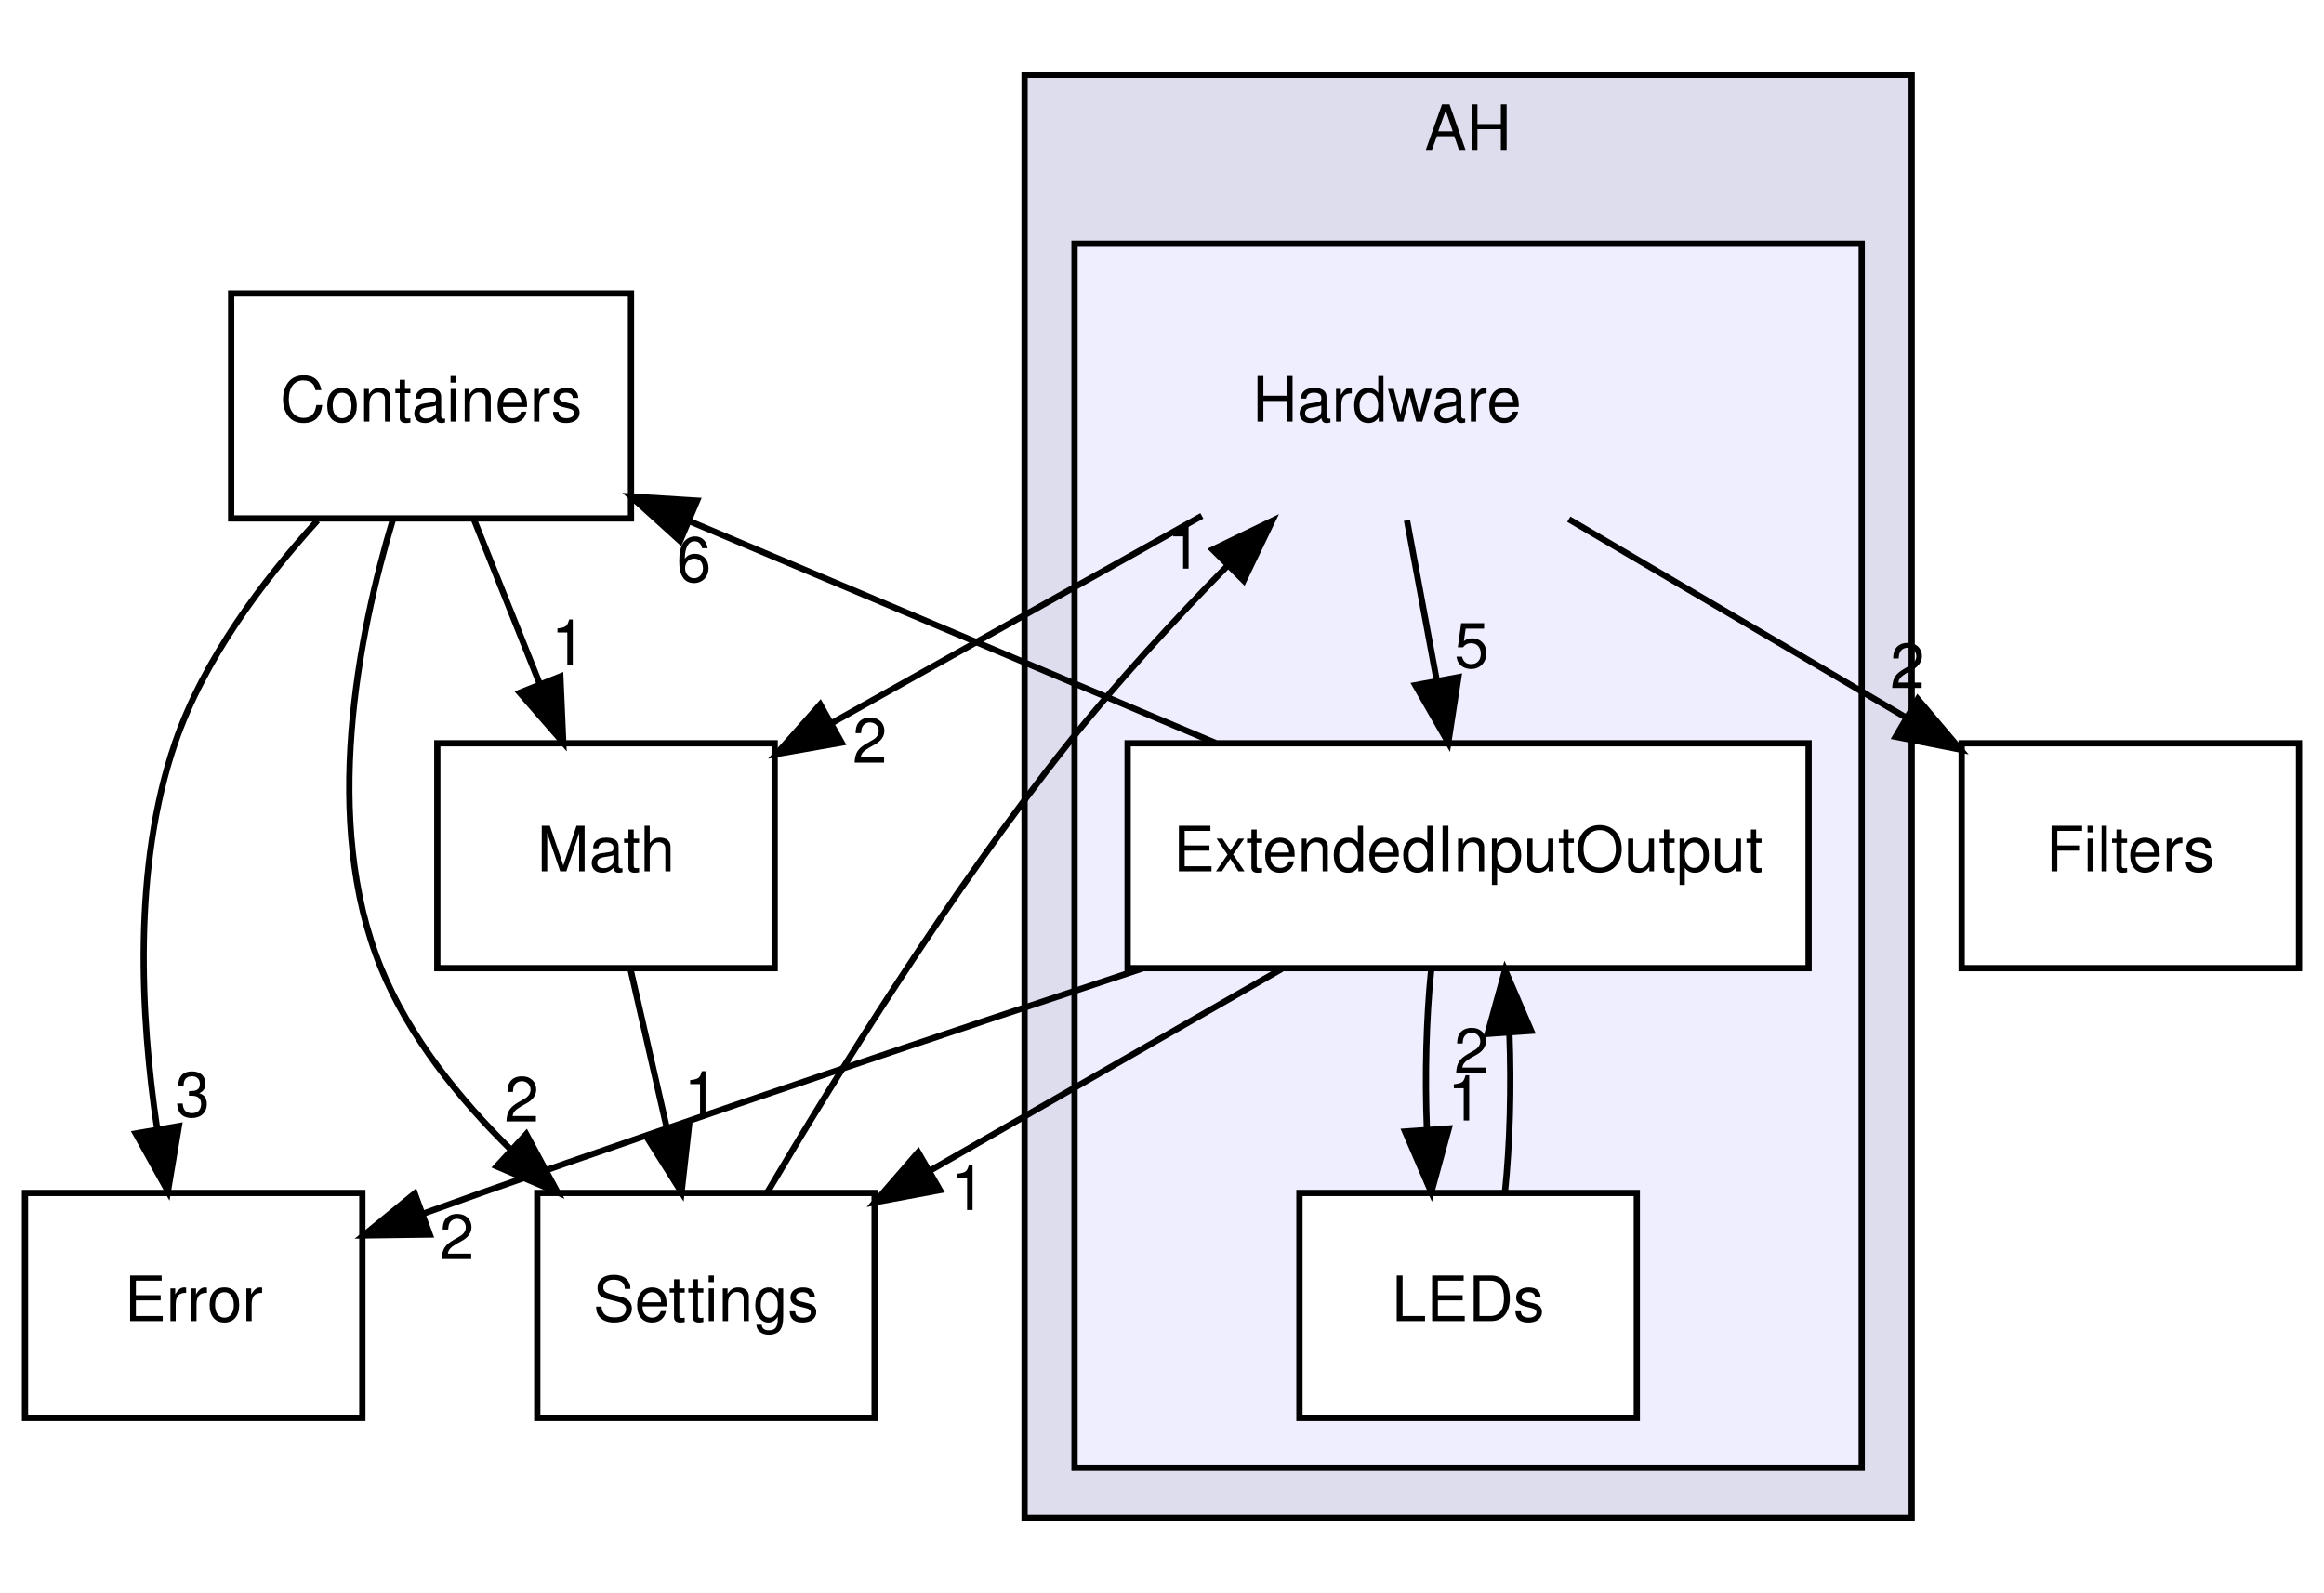
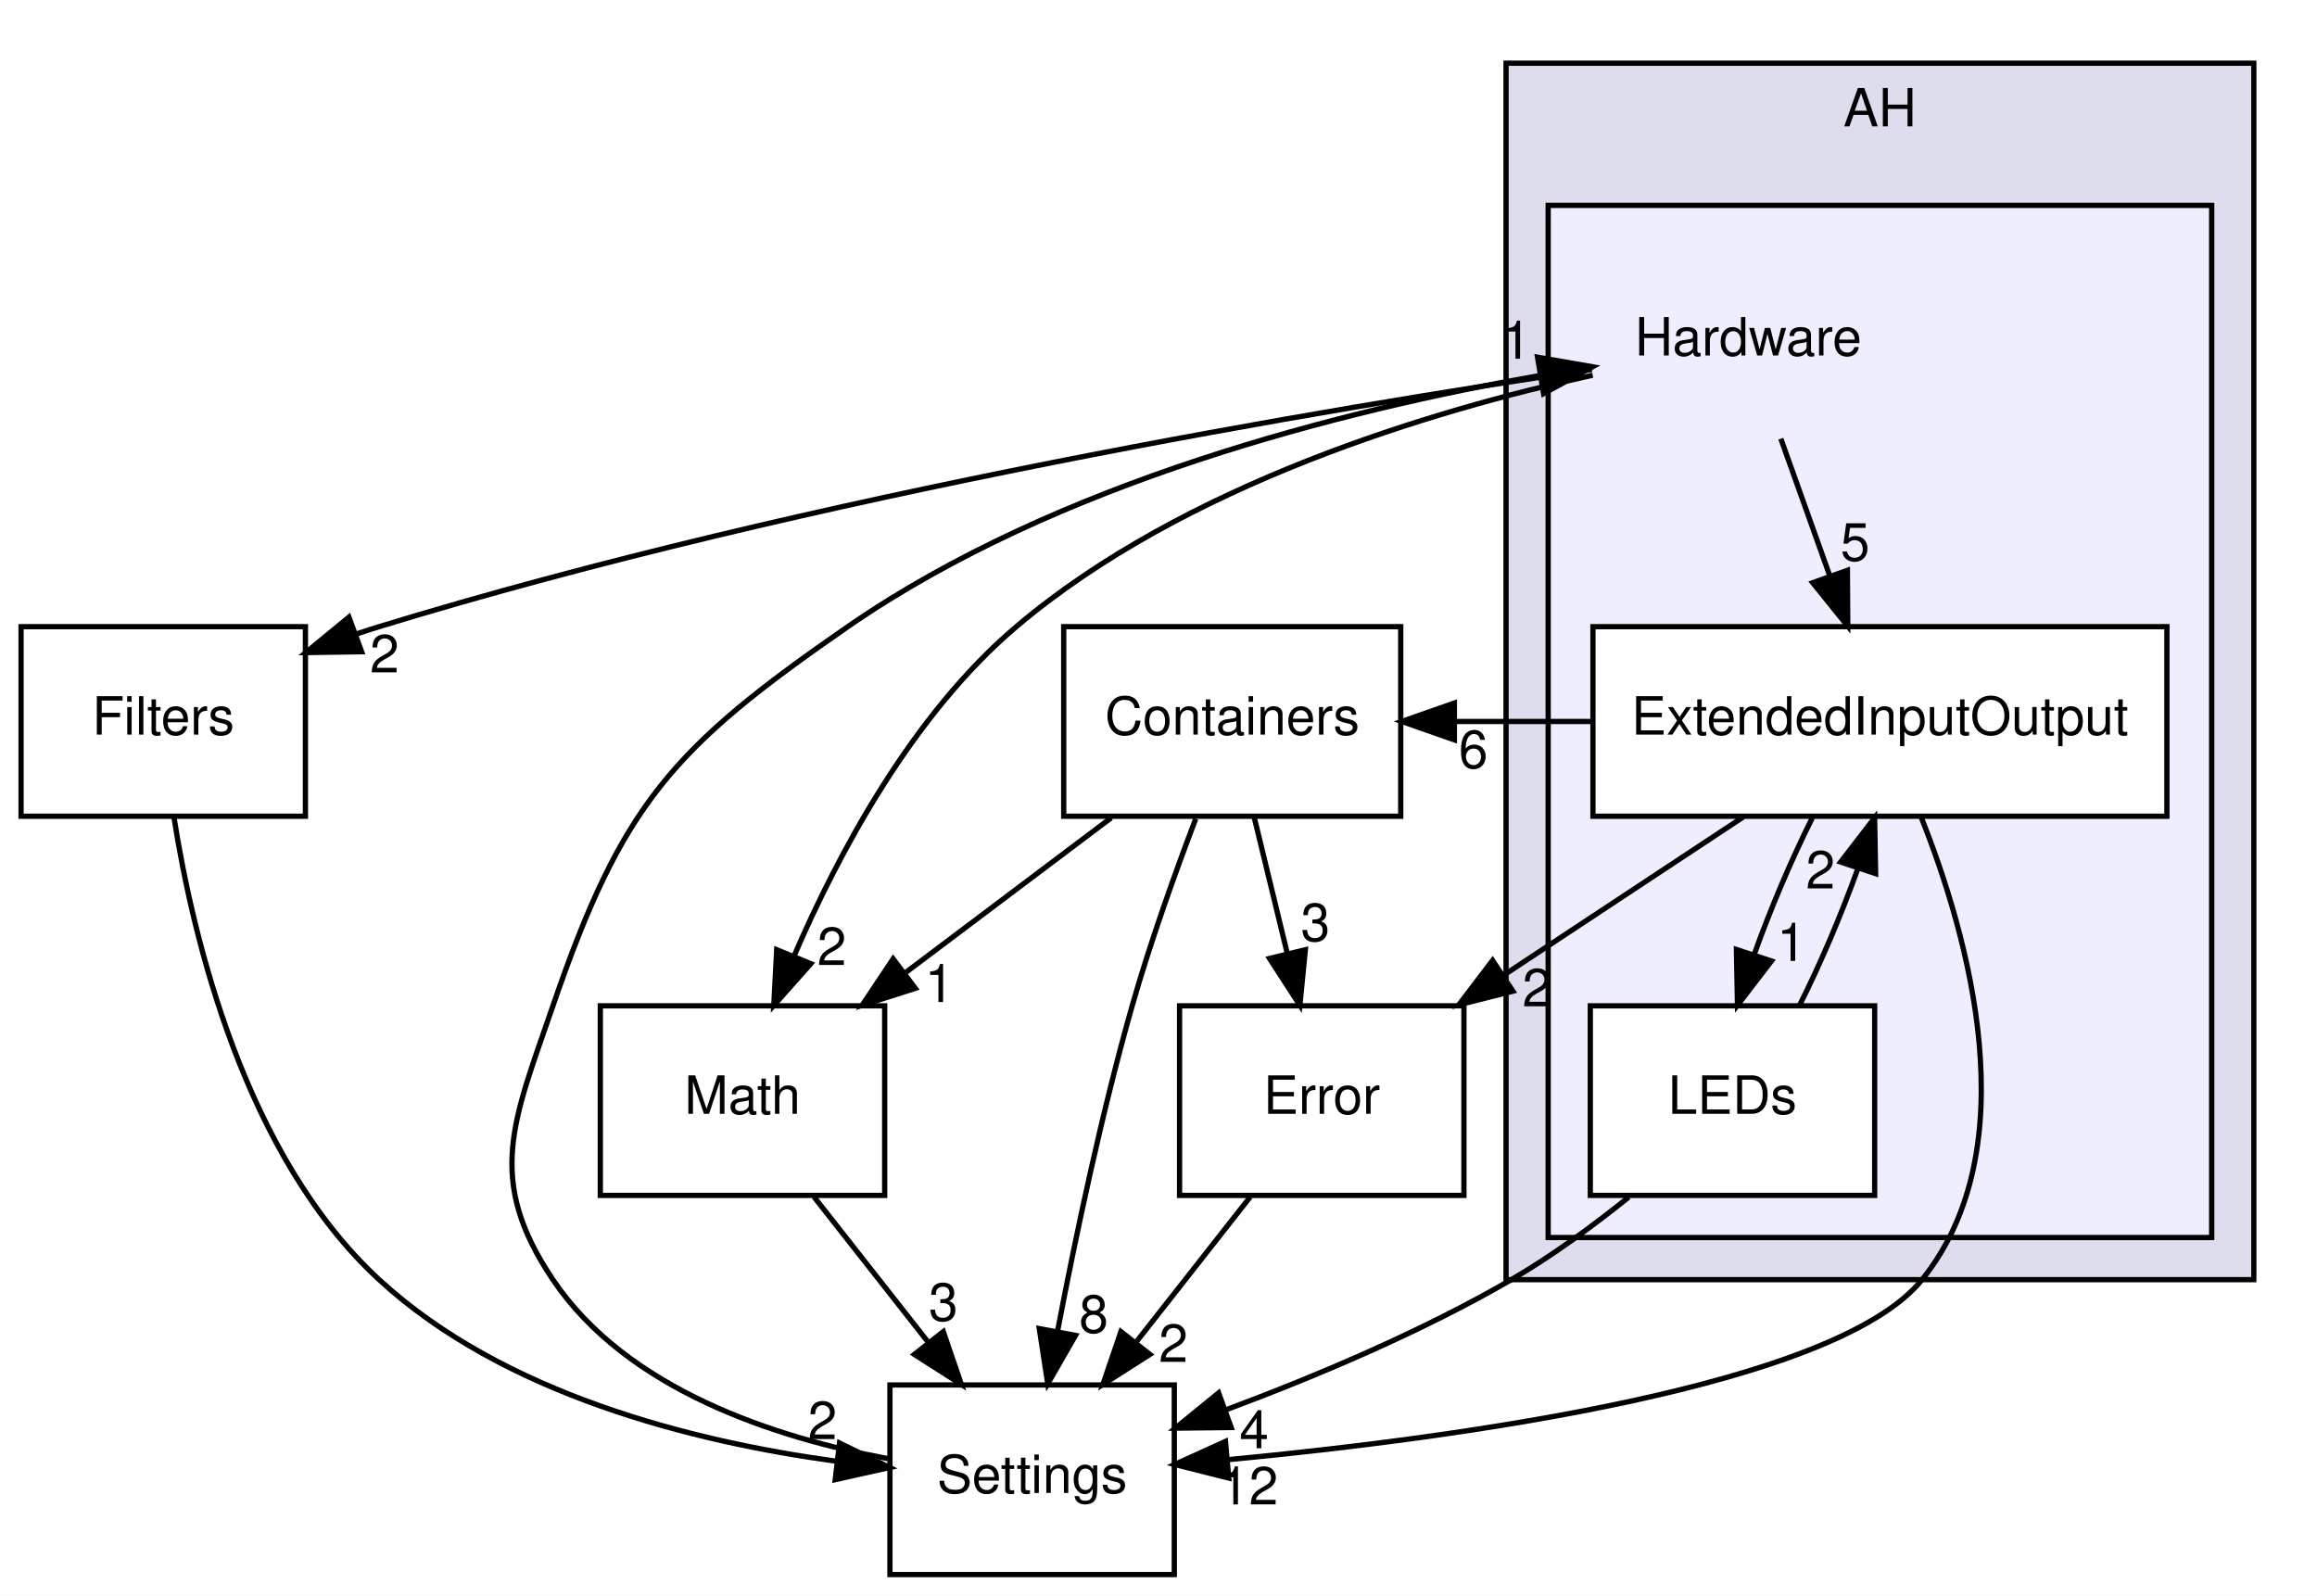
- <svg xmlns="http://www.w3.org/2000/svg" xmlns:xlink="http://www.w3.org/1999/xlink" width="372pt" height="255pt" viewBox="0.00 0.00 372.00 255.00">
-   <g id="graph0" class="graph" transform="scale(1 1) rotate(0) translate(4 251)">
-     <polygon fill="white" stroke="none" points="-4,4 -4,-251 368,-251 368,4 -4,4" />
+ <svg xmlns="http://www.w3.org/2000/svg" xmlns:xlink="http://www.w3.org/1999/xlink" width="440pt" height="303pt" viewBox="0.00 0.00 440.00 303.00">
+   <g id="graph0" class="graph" transform="scale(1 1) rotate(0) translate(4 299)">
+     <polygon fill="white" stroke="none" points="-4,4 -4,-299 436,-299 436,4 -4,4" />
    <g id="clust1" class="cluster">
      <g id="a_clust1">
        <a xlink:href="dir_15b6432dff6a6d357bf70f8fbf2cdf14.html" target="_top" xlink:title="AH">
-           <polygon fill="#ddddee" stroke="black" points="160,-8 160,-239 302,-239 302,-8 160,-8" />
-           <text text-anchor="middle" x="231" y="-227" font-family="Helvetica,sans-Serif" font-size="10.00">AH</text>
+           <polygon fill="#ddddee" stroke="black" points="282,-56 282,-287 424,-287 424,-56 282,-56" />
+           <text text-anchor="middle" x="353" y="-275" font-family="Helvetica,sans-Serif" font-size="10.00">AH</text>
        </a>
      </g>
    </g>
    <g id="clust2" class="cluster">
      <g id="a_clust2">
        <a xlink:href="dir_fe496568715fe26a65b354e6e2365ccd.html" target="_top">
-           <polygon fill="#eeeeff" stroke="black" points="168,-16 168,-212 294,-212 294,-16 168,-16" />
+           <polygon fill="#eeeeff" stroke="black" points="290,-64 290,-260 416,-260 416,-64 290,-64" />
        </a>
      </g>
    </g>
    <g id="node1" class="node">
-       <text text-anchor="middle" x="218" y="-183.5" font-family="Helvetica,sans-Serif" font-size="10.00">Hardware</text>
+       <text text-anchor="middle" x="328" y="-231.5" font-family="Helvetica,sans-Serif" font-size="10.00">Hardware</text>
    </g>
    <g id="node2" class="node">
      <g id="a_node2">
        <a xlink:href="dir_6d0023d18521cff94ce9c6d6e763c3b1.html" target="_top" xlink:title="ExtendedInputOutput">
-           <polygon fill="white" stroke="black" points="285.5,-132 176.5,-132 176.5,-96 285.5,-96 285.5,-132" />
-           <text text-anchor="middle" x="231" y="-111.5" font-family="Helvetica,sans-Serif" font-size="10.00">ExtendedInputOutput</text>
-         </a>
-       </g>
-     </g>
-     <g id="edge13" class="edge">
-       <path fill="none" stroke="black" d="M221.213,-167.697C222.646,-159.983 224.368,-150.712 225.965,-142.112" />
-       <polygon fill="black" stroke="black" points="229.439,-142.575 227.823,-132.104 222.556,-141.297 229.439,-142.575" />
-       <g id="a_edge13-headlabel">
+           <polygon fill="white" stroke="black" points="407.5,-180 298.5,-180 298.5,-144 407.5,-144 407.5,-180" />
+           <text text-anchor="middle" x="353" y="-159.5" font-family="Helvetica,sans-Serif" font-size="10.00">ExtendedInputOutput</text>
+         </a>
+       </g>
+     </g>
+     <g id="edge16" class="edge">
+       <path fill="none" stroke="black" d="M334.18,-215.697C336.995,-207.813 340.391,-198.304 343.519,-189.546" />
+       <polygon fill="black" stroke="black" points="346.824,-190.699 346.891,-180.104 340.232,-188.345 346.824,-190.699" />
+       <g id="a_edge16-headlabel">
        <a xlink:href="dir_000002_000003.html" target="_top" xlink:title="5">
-           <text text-anchor="middle" x="231.574" y="-144.128" font-family="Helvetica,sans-Serif" font-size="10.00">5</text>
+           <text text-anchor="middle" x="348.289" y="-192.539" font-family="Helvetica,sans-Serif" font-size="10.00">5</text>
        </a>
      </g>
    </g>
    <g id="node4" class="node">
      <g id="a_node4">
        <a xlink:href="dir_17c5e84722ec43f18e2d8633178d0f79.html" target="_top" xlink:title="Math">
-           <polygon fill="none" stroke="black" points="120,-132 66,-132 66,-96 120,-96 120,-132" />
-           <text text-anchor="middle" x="93" y="-111.5" font-family="Helvetica,sans-Serif" font-size="10.00">Math</text>
-         </a>
-       </g>
-     </g>
-     <g id="edge11" class="edge">
-       <path fill="none" stroke="black" d="M188.377,-168.411C170.632,-158.474 147.945,-145.769 129.15,-135.244" />
-       <polygon fill="black" stroke="black" points="130.71,-132.106 120.275,-130.274 127.29,-138.214 130.71,-132.106" />
-       <g id="a_edge11-headlabel">
+           <polygon fill="none" stroke="black" points="164,-108 110,-108 110,-72 164,-72 164,-108" />
+           <text text-anchor="middle" x="137" y="-87.5" font-family="Helvetica,sans-Serif" font-size="10.00">Math</text>
+         </a>
+       </g>
+     </g>
+     <g id="edge14" class="edge">
+       <path fill="none" stroke="black" d="M298.449,-227.753C268.101,-221.092 220.915,-207.054 189,-180 169.264,-163.27 155.235,-137.051 146.762,-117.397" />
+       <polygon fill="black" stroke="black" points="149.972,-116.001 142.942,-108.075 143.495,-118.655 149.972,-116.001" />
+       <g id="a_edge14-headlabel">
        <a xlink:href="dir_000002_000012.html" target="_top" xlink:title="2">
-           <text text-anchor="middle" x="135.234" y="-128.885" font-family="Helvetica,sans-Serif" font-size="10.00">2</text>
+           <text text-anchor="middle" x="153.962" y="-115.75" font-family="Helvetica,sans-Serif" font-size="10.00">2</text>
        </a>
      </g>
    </g>
    <g id="node5" class="node">
      <g id="a_node5">
        <a xlink:href="dir_d61b814a793619a867cee0523d2eb6da.html" target="_top" xlink:title="Filters">
-           <polygon fill="none" stroke="black" points="364,-132 310,-132 310,-96 364,-96 364,-132" />
-           <text text-anchor="middle" x="337" y="-111.5" font-family="Helvetica,sans-Serif" font-size="10.00">Filters</text>
-         </a>
-       </g>
-     </g>
-     <g id="edge12" class="edge">
-       <path fill="none" stroke="black" d="M247.111,-167.876C263.4,-158.294 283.843,-146.269 301.116,-136.108" />
-       <polygon fill="black" stroke="black" points="302.977,-139.074 309.821,-130.987 299.427,-133.041 302.977,-139.074" />
-       <g id="a_edge12-headlabel">
+           <polygon fill="none" stroke="black" points="54,-180 0,-180 0,-144 54,-144 54,-180" />
+           <text text-anchor="middle" x="27" y="-159.5" font-family="Helvetica,sans-Serif" font-size="10.00">Filters</text>
+         </a>
+       </g>
+     </g>
+     <g id="edge15" class="edge">
+       <path fill="none" stroke="black" d="M298.296,-228.847C249.52,-221.606 149.711,-205.015 68,-180 66.572,-179.563 65.126,-179.095 63.672,-178.602" />
+       <polygon fill="black" stroke="black" points="64.674,-175.242 54.08,-175.082 62.262,-181.813 64.674,-175.242" />
+       <g id="a_edge15-headlabel">
        <a xlink:href="dir_000002_000008.html" target="_top" xlink:title="2">
-           <text text-anchor="middle" x="301.318" y="-140.844" font-family="Helvetica,sans-Serif" font-size="10.00">2</text>
+           <text text-anchor="middle" x="69.026" y="-171.315" font-family="Helvetica,sans-Serif" font-size="10.00">2</text>
        </a>
      </g>
    </g>
    <g id="node3" class="node">
      <g id="a_node3">
        <a xlink:href="dir_242b6e8526387d642d81914582ef5537.html" target="_top" xlink:title="LEDs">
-           <polygon fill="white" stroke="black" points="258,-60 204,-60 204,-24 258,-24 258,-60" />
-           <text text-anchor="middle" x="231" y="-39.5" font-family="Helvetica,sans-Serif" font-size="10.00">LEDs</text>
-         </a>
-       </g>
-     </g>
-     <g id="edge6" class="edge">
-       <path fill="none" stroke="black" d="M225.084,-95.697C224.289,-87.983 224.062,-78.713 224.405,-70.112" />
-       <polygon fill="black" stroke="black" points="227.898,-70.324 225.105,-60.104 220.915,-69.836 227.898,-70.324" />
-       <g id="a_edge6-headlabel">
+           <polygon fill="white" stroke="black" points="352,-108 298,-108 298,-72 352,-72 352,-108" />
+           <text text-anchor="middle" x="325" y="-87.5" font-family="Helvetica,sans-Serif" font-size="10.00">LEDs</text>
+         </a>
+       </g>
+     </g>
+     <g id="edge9" class="edge">
+       <path fill="none" stroke="black" d="M340.163,-143.697C336.239,-135.898 332.261,-126.509 329.148,-117.829" />
+       <polygon fill="black" stroke="black" points="332.398,-116.509 325.947,-108.104 325.749,-118.697 332.398,-116.509" />
+       <g id="a_edge9-headlabel">
        <a xlink:href="dir_000003_000007.html" target="_top" xlink:title="1">
-           <text text-anchor="middle" x="230.48" y="-71.608" font-family="Helvetica,sans-Serif" font-size="10.00">1</text>
+           <text text-anchor="middle" x="336.219" y="-116.535" font-family="Helvetica,sans-Serif" font-size="10.00">1</text>
        </a>
      </g>
    </g>
    <g id="node6" class="node">
      <g id="a_node6">
        <a xlink:href="dir_a084c16939eb8fb9f97e0d007826b989.html" target="_top" xlink:title="Error">
-           <polygon fill="none" stroke="black" points="54,-60 0,-60 0,-24 54,-24 54,-60" />
-           <text text-anchor="middle" x="27" y="-39.5" font-family="Helvetica,sans-Serif" font-size="10.00">Error</text>
-         </a>
-       </g>
-     </g>
-     <g id="edge4" class="edge">
-       <path fill="none" stroke="black" d="M178.916,-95.97C148.046,-85.766 108.201,-72.405 73,-60 69.949,-58.925 66.79,-57.794 63.622,-56.648" />
-       <polygon fill="black" stroke="black" points="64.787,-53.347 54.193,-53.205 62.386,-59.923 64.787,-53.347" />
-       <g id="a_edge4-headlabel">
+           <polygon fill="none" stroke="black" points="274,-108 220,-108 220,-72 274,-72 274,-108" />
+           <text text-anchor="middle" x="247" y="-87.5" font-family="Helvetica,sans-Serif" font-size="10.00">Error</text>
+         </a>
+       </g>
+     </g>
+     <g id="edge7" class="edge">
+       <path fill="none" stroke="black" d="M327.069,-143.876C313.338,-134.808 296.294,-123.552 281.464,-113.759" />
+       <polygon fill="black" stroke="black" points="283.304,-110.78 273.03,-108.19 279.446,-116.621 283.304,-110.78" />
+       <g id="a_edge7-headlabel">
        <a xlink:href="dir_000003_000009.html" target="_top" xlink:title="2">
-           <text text-anchor="middle" x="69.138" y="-49.413" font-family="Helvetica,sans-Serif" font-size="10.00">2</text>
+           <text text-anchor="middle" x="287.868" y="-107.891" font-family="Helvetica,sans-Serif" font-size="10.00">2</text>
        </a>
      </g>
    </g>
    <g id="node7" class="node">
      <g id="a_node7">
        <a xlink:href="dir_c93ba603db00711c7f5106968469b448.html" target="_top" xlink:title="Settings">
-           <polygon fill="none" stroke="black" points="136,-60 82,-60 82,-24 136,-24 136,-60" />
-           <text text-anchor="middle" x="109" y="-39.5" font-family="Helvetica,sans-Serif" font-size="10.00">Settings</text>
-         </a>
-       </g>
-     </g>
-     <g id="edge5" class="edge">
-       <path fill="none" stroke="black" d="M201.155,-95.876C184.215,-86.156 162.893,-73.922 145.026,-63.671" />
-       <polygon fill="black" stroke="black" points="146.455,-60.455 136.039,-58.514 142.971,-66.527 146.455,-60.455" />
-       <g id="a_edge5-headlabel">
-         <a xlink:href="dir_000003_000014.html" target="_top" xlink:title="1">
-           <text text-anchor="middle" x="150.985" y="-57.281" font-family="Helvetica,sans-Serif" font-size="10.00">1</text>
+           <polygon fill="none" stroke="black" points="219,-36 165,-36 165,-0 219,-0 219,-36" />
+           <text text-anchor="middle" x="192" y="-15.5" font-family="Helvetica,sans-Serif" font-size="10.00">Settings</text>
+         </a>
+       </g>
+     </g>
+     <g id="edge8" class="edge">
+       <path fill="none" stroke="black" d="M360.766,-143.991C369.827,-121.296 381.173,-81.067 361,-56 344.787,-35.854 273.923,-26.069 229.263,-21.822" />
+       <polygon fill="black" stroke="black" points="229.343,-18.316 219.069,-20.905 228.715,-25.287 229.343,-18.316" />
+       <g id="a_edge8-headlabel">
+         <a xlink:href="dir_000003_000014.html" target="_top" xlink:title="12">
+           <text text-anchor="middle" x="233.177" y="-13.31" font-family="Helvetica,sans-Serif" font-size="10.00">12</text>
        </a>
      </g>
    </g>
    <g id="node8" class="node">
      <g id="a_node8">
        <a xlink:href="dir_a47c593fc78d643c88f09a46c50bf78a.html" target="_top" xlink:title="Containers">
-           <polygon fill="none" stroke="black" points="97,-204 33,-204 33,-168 97,-168 97,-204" />
-           <text text-anchor="middle" x="65" y="-183.5" font-family="Helvetica,sans-Serif" font-size="10.00">Containers</text>
-         </a>
-       </g>
-     </g>
-     <g id="edge7" class="edge">
-       <path fill="none" stroke="black" d="M190.564,-132.051C165.053,-142.809 132.187,-156.668 106.479,-167.509" />
-       <polygon fill="black" stroke="black" points="104.861,-164.393 97.007,-171.503 107.581,-170.843 104.861,-164.393" />
-       <g id="a_edge7-headlabel">
+           <polygon fill="none" stroke="black" points="262,-180 198,-180 198,-144 262,-144 262,-180" />
+           <text text-anchor="middle" x="230" y="-159.5" font-family="Helvetica,sans-Serif" font-size="10.00">Containers</text>
+         </a>
+       </g>
+     </g>
+     <g id="edge10" class="edge">
+       <path fill="none" stroke="black" d="M298.373,-162C289.704,-162 281.036,-162 272.367,-162" />
+       <polygon fill="black" stroke="black" points="272.191,-158.5 262.191,-162 272.191,-165.5 272.191,-158.5" />
+       <g id="a_edge10-headlabel">
        <a xlink:href="dir_000003_000004.html" target="_top" xlink:title="6">
-           <text text-anchor="middle" x="107.07" y="-157.88" font-family="Helvetica,sans-Serif" font-size="10.00">6</text>
+           <text text-anchor="middle" x="275.786" y="-153.161" font-family="Helvetica,sans-Serif" font-size="10.00">6</text>
+         </a>
+       </g>
+     </g>
+     <g id="edge6" class="edge">
+       <path fill="none" stroke="black" d="M337.737,-108.104C341.66,-115.876 345.645,-125.257 348.772,-133.949" />
+       <polygon fill="black" stroke="black" points="345.533,-135.3 351.994,-143.697 352.179,-133.103 345.533,-135.3" />
+       <g id="a_edge6-headlabel">
+         <a xlink:href="dir_000007_000003.html" target="_top" xlink:title="2">
+           <text text-anchor="middle" x="341.709" y="-130.278" font-family="Helvetica,sans-Serif" font-size="10.00">2</text>
+         </a>
+       </g>
+     </g>
+     <g id="edge5" class="edge">
+       <path fill="none" stroke="black" d="M305.311,-71.68C298.529,-66.228 290.699,-60.47 283,-56 265.986,-46.121 245.827,-37.632 228.813,-31.287" />
+       <polygon fill="black" stroke="black" points="229.8,-27.922 219.206,-27.804 227.414,-34.502 229.8,-27.922" />
+       <g id="a_edge5-headlabel">
+         <a xlink:href="dir_000007_000014.html" target="_top" xlink:title="4">
+           <text text-anchor="middle" x="234.147" y="-23.977" font-family="Helvetica,sans-Serif" font-size="10.00">4</text>
+         </a>
+       </g>
+     </g>
+     <g id="edge1" class="edge">
+       <path fill="none" stroke="black" d="M150.596,-71.697C157.123,-63.389 165.068,-53.277 172.247,-44.141" />
+       <polygon fill="black" stroke="black" points="175.135,-46.13 178.561,-36.104 169.631,-41.805 175.135,-46.13" />
+       <g id="a_edge1-headlabel">
+         <a xlink:href="dir_000012_000014.html" target="_top" xlink:title="3">
+           <text text-anchor="middle" x="175.147" y="-48.211" font-family="Helvetica,sans-Serif" font-size="10.00">3</text>
+         </a>
+       </g>
+     </g>
+     <g id="edge2" class="edge">
+       <path fill="none" stroke="black" d="M29.024,-143.877C32.675,-120.677 42.52,-79.465 68,-56 91.634,-34.235 127.562,-25.241 154.671,-21.541" />
+       <polygon fill="black" stroke="black" points="155.429,-24.976 164.951,-20.33 154.61,-18.024 155.429,-24.976" />
+       <g id="a_edge2-headlabel">
+         <a xlink:href="dir_000008_000014.html" target="_top" xlink:title="2">
+           <text text-anchor="middle" x="152.191" y="-25.716" font-family="Helvetica,sans-Serif" font-size="10.00">2</text>
        </a>
      </g>
    </g>
    <g id="edge3" class="edge">
-       <path fill="none" stroke="black" d="M236.895,-60.104C237.701,-67.791 237.937,-77.054 237.604,-85.665" />
-       <polygon fill="black" stroke="black" points="234.109,-85.481 236.916,-95.697 241.092,-85.96 234.109,-85.481" />
+       <path fill="none" stroke="black" d="M233.404,-71.697C226.877,-63.389 218.932,-53.277 211.753,-44.141" />
+       <polygon fill="black" stroke="black" points="214.369,-41.805 205.439,-36.104 208.865,-46.13 214.369,-41.805" />
      <g id="a_edge3-headlabel">
-         <a xlink:href="dir_000007_000003.html" target="_top" xlink:title="2">
-           <text text-anchor="middle" x="231.522" y="-79.2" font-family="Helvetica,sans-Serif" font-size="10.00">2</text>
-         </a>
-       </g>
-     </g>
-     <g id="edge1" class="edge">
-       <path fill="none" stroke="black" d="M96.955,-95.697C98.718,-87.983 100.837,-78.713 102.803,-70.112" />
-       <polygon fill="black" stroke="black" points="106.274,-70.633 105.09,-60.104 99.45,-69.073 106.274,-70.633" />
-       <g id="a_edge1-headlabel">
-         <a xlink:href="dir_000012_000014.html" target="_top" xlink:title="1">
-           <text text-anchor="middle" x="108.241" y="-72.27" font-family="Helvetica,sans-Serif" font-size="10.00">1</text>
-         </a>
-       </g>
-     </g>
-     <g id="edge2" class="edge">
-       <path fill="none" stroke="black" d="M118.794,-60.05C129.665,-78.46 148.173,-108.327 167,-132 174.746,-141.74 183.985,-151.745 192.458,-160.401" />
-       <polygon fill="black" stroke="black" points="190.113,-163.006 199.65,-167.621 195.072,-158.066 190.113,-163.006" />
-       <g id="a_edge2-headlabel">
+         <a xlink:href="dir_000009_000014.html" target="_top" xlink:title="2">
+           <text text-anchor="middle" x="218.823" y="-40.377" font-family="Helvetica,sans-Serif" font-size="10.00">2</text>
+         </a>
+       </g>
+     </g>
+     <g id="edge4" class="edge">
+       <path fill="none" stroke="black" d="M164.601,-22.018C143.304,-25.965 115.091,-35.059 101,-56 88.098,-75.174 93.5,-86.14 101,-108 114.157,-146.345 123.66,-156.938 157,-180 196.783,-207.519 251.397,-221.167 288.104,-227.638" />
+       <polygon fill="black" stroke="black" points="287.981,-231.165 298.42,-229.351 289.128,-224.26 287.981,-231.165" />
+       <g id="a_edge4-headlabel">
        <a xlink:href="dir_000014_000002.html" target="_top" xlink:title="1">
-           <text text-anchor="middle" x="185.565" y="-159.964" font-family="Helvetica,sans-Serif" font-size="10.00">1</text>
-         </a>
-       </g>
-     </g>
-     <g id="edge8" class="edge">
-       <path fill="none" stroke="black" d="M71.921,-167.697C75.075,-159.813 78.878,-150.304 82.381,-141.546" />
-       <polygon fill="black" stroke="black" points="85.694,-142.689 86.158,-132.104 79.195,-140.089 85.694,-142.689" />
-       <g id="a_edge8-headlabel">
+           <text text-anchor="middle" x="283.97" y="-230.878" font-family="Helvetica,sans-Serif" font-size="10.00">1</text>
+         </a>
+       </g>
+     </g>
+     <g id="edge11" class="edge">
+       <path fill="none" stroke="black" d="M207.011,-143.697C195.186,-134.796 180.608,-123.823 167.821,-114.199" />
+       <polygon fill="black" stroke="black" points="169.819,-111.322 159.724,-108.104 165.609,-116.915 169.819,-111.322" />
+       <g id="a_edge11-headlabel">
        <a xlink:href="dir_000004_000012.html" target="_top" xlink:title="1">
-           <text text-anchor="middle" x="86.995" y="-144.581" font-family="Helvetica,sans-Serif" font-size="10.00">1</text>
-         </a>
-       </g>
-     </g>
-     <g id="edge9" class="edge">
-       <path fill="none" stroke="black" d="M46.831,-167.677C38.115,-158.097 28.588,-145.43 24,-132 17.221,-112.159 18.467,-88.362 21.137,-70.369" />
-       <polygon fill="black" stroke="black" points="24.63,-70.71 22.874,-60.261 17.731,-69.524 24.63,-70.71" />
-       <g id="a_edge9-headlabel">
+           <text text-anchor="middle" x="174.398" y="-108.715" font-family="Helvetica,sans-Serif" font-size="10.00">1</text>
+         </a>
+       </g>
+     </g>
+     <g id="edge12" class="edge">
+       <path fill="none" stroke="black" d="M234.202,-143.697C236.096,-135.898 238.377,-126.509 240.484,-117.829" />
+       <polygon fill="black" stroke="black" points="243.887,-118.648 242.846,-108.104 237.085,-116.996 243.887,-118.648" />
+       <g id="a_edge12-headlabel">
        <a xlink:href="dir_000004_000009.html" target="_top" xlink:title="3">
-           <text text-anchor="middle" x="26.819" y="-72.234" font-family="Helvetica,sans-Serif" font-size="10.00">3</text>
-         </a>
-       </g>
-     </g>
-     <g id="edge10" class="edge">
-       <path fill="none" stroke="black" d="M58.914,-167.904C53.366,-149.454 47.376,-119.552 57,-96 61.488,-85.017 69.471,-75.081 77.855,-66.858" />
-       <polygon fill="black" stroke="black" points="80.235,-69.424 85.248,-60.09 75.508,-64.261 80.235,-69.424" />
-       <g id="a_edge10-headlabel">
-         <a xlink:href="dir_000004_000014.html" target="_top" xlink:title="2">
-           <text text-anchor="middle" x="79.501" y="-71.445" font-family="Helvetica,sans-Serif" font-size="10.00">2</text>
+           <text text-anchor="middle" x="245.798" y="-120.311" font-family="Helvetica,sans-Serif" font-size="10.00">3</text>
+         </a>
+       </g>
+     </g>
+     <g id="edge13" class="edge">
+       <path fill="none" stroke="black" d="M223.069,-143.525C219.175,-133.284 214.425,-120.034 211,-108 205.198,-87.614 200.259,-64.152 196.872,-46.438" />
+       <polygon fill="black" stroke="black" points="200.243,-45.419 194.97,-36.229 193.361,-46.701 200.243,-45.419" />
+       <g id="a_edge13-headlabel">
+         <a xlink:href="dir_000004_000014.html" target="_top" xlink:title="8">
+           <text text-anchor="middle" x="203.692" y="-45.932" font-family="Helvetica,sans-Serif" font-size="10.00">8</text>
        </a>
      </g>
    </g>
  </g>
</svg>
